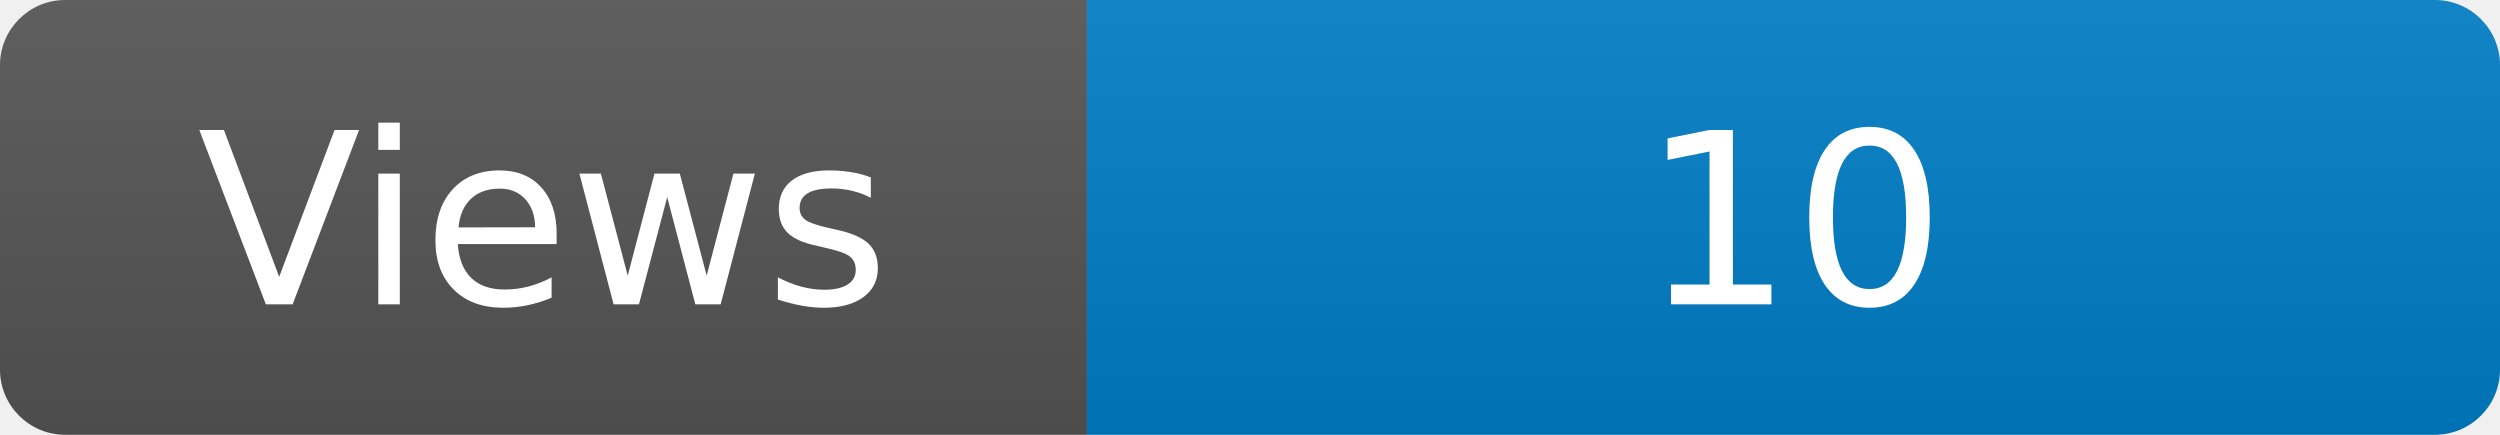
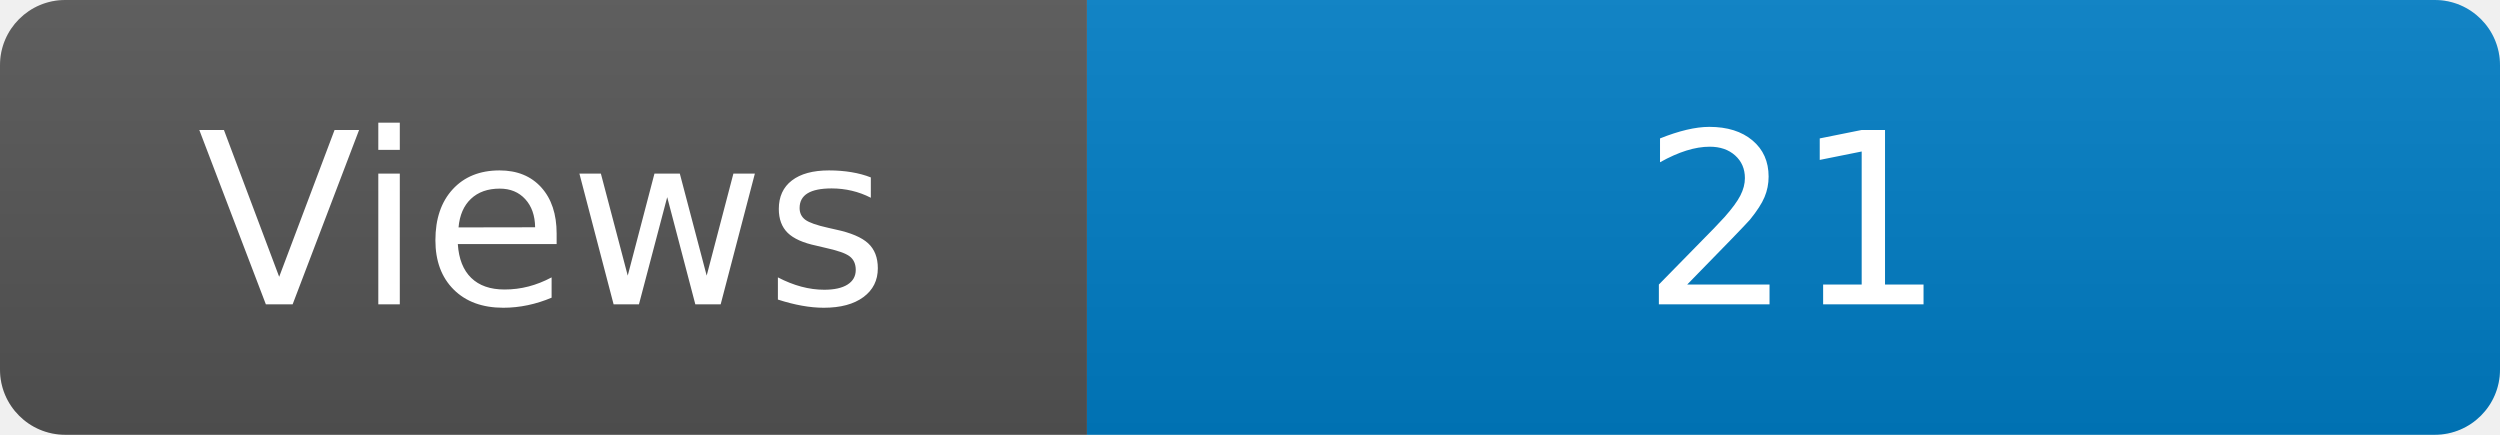
<svg xmlns="http://www.w3.org/2000/svg" width="115" height="20" role="img" aria-label="Maintained?: yes">
  <linearGradient id="s" x2="0" y2="100%">
    <stop offset="0" stop-color="#bbb" stop-opacity=".1" />
    <stop offset="1" stop-opacity=".1" />
  </linearGradient>
  <clipPath id="r">
    <rect width="115" height="20" rx="3" fill="#fff" />
  </clipPath>
  <g clip-path="url(#r)">
    <rect width="50" height="20" fill="#555" />
    <rect x="50" width="160" height="20" fill="#007ec6" />
    <rect width="115" height="20" fill="url(#s)" />
  </g>
  <g fill="#fff" text-anchor="middle" font-family="Verdana,Geneva,DejaVu Sans,sans-serif" font-size="110">
    <text x="250" y="140" transform="scale(.1)" fill="#fff">Views</text>
-     <text x="825" y="140" transform="scale(.1)" fill="#fff">10</text>
+     <text x="825" y="140" transform="scale(.1)" fill="#fff">21</text>
  </g>
</svg>
